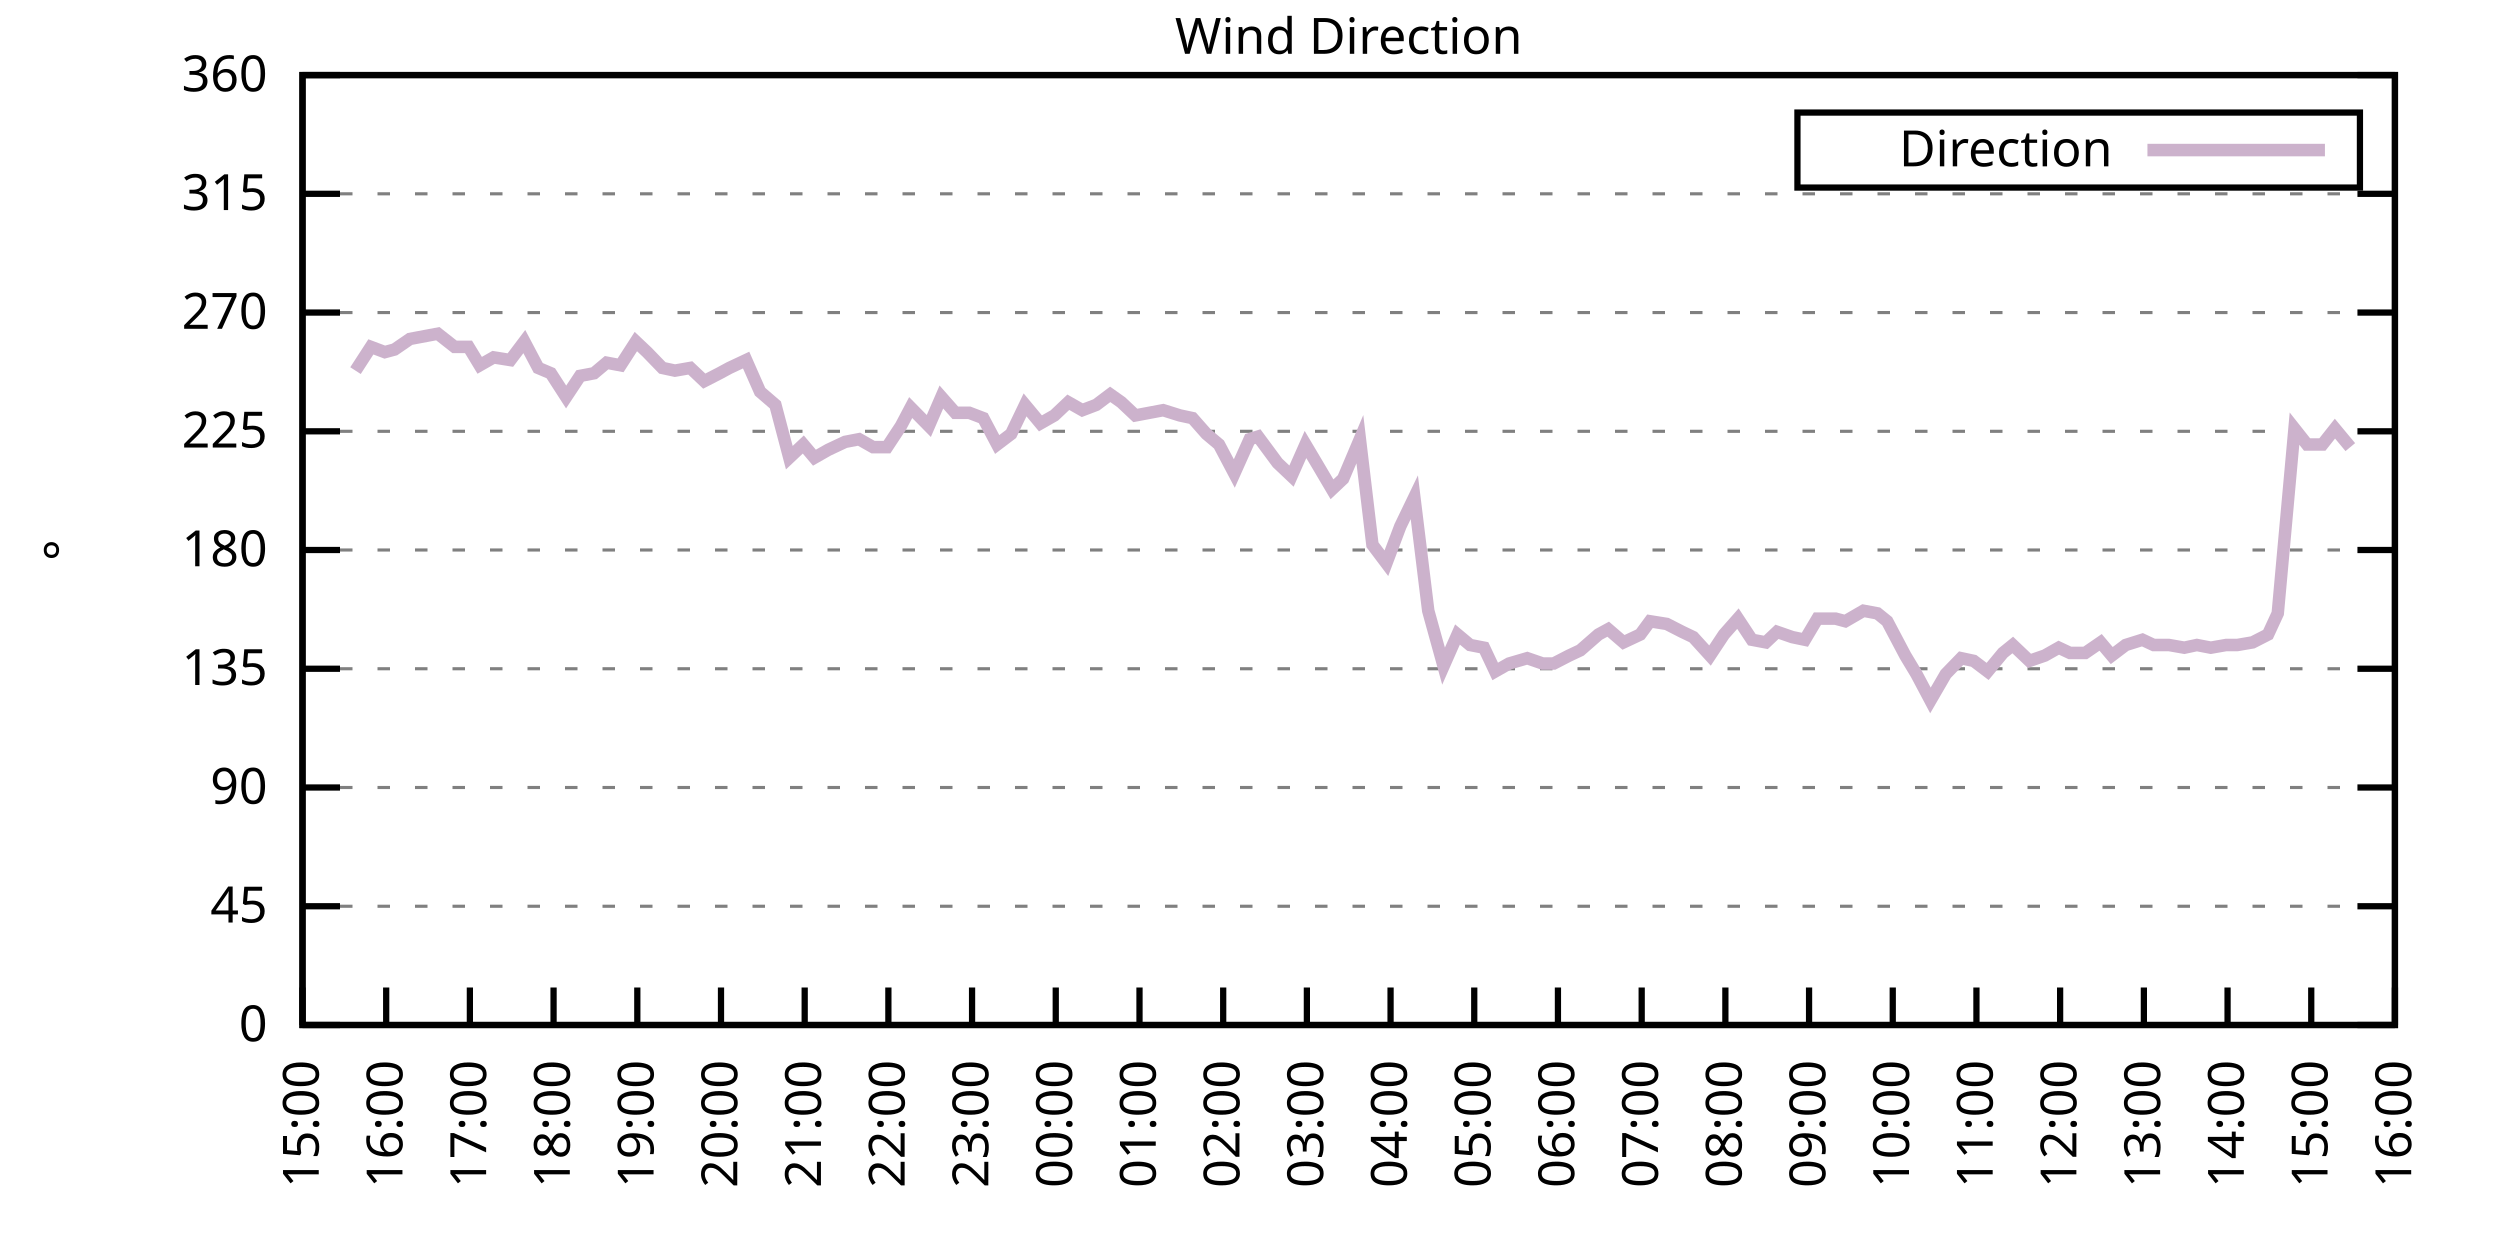
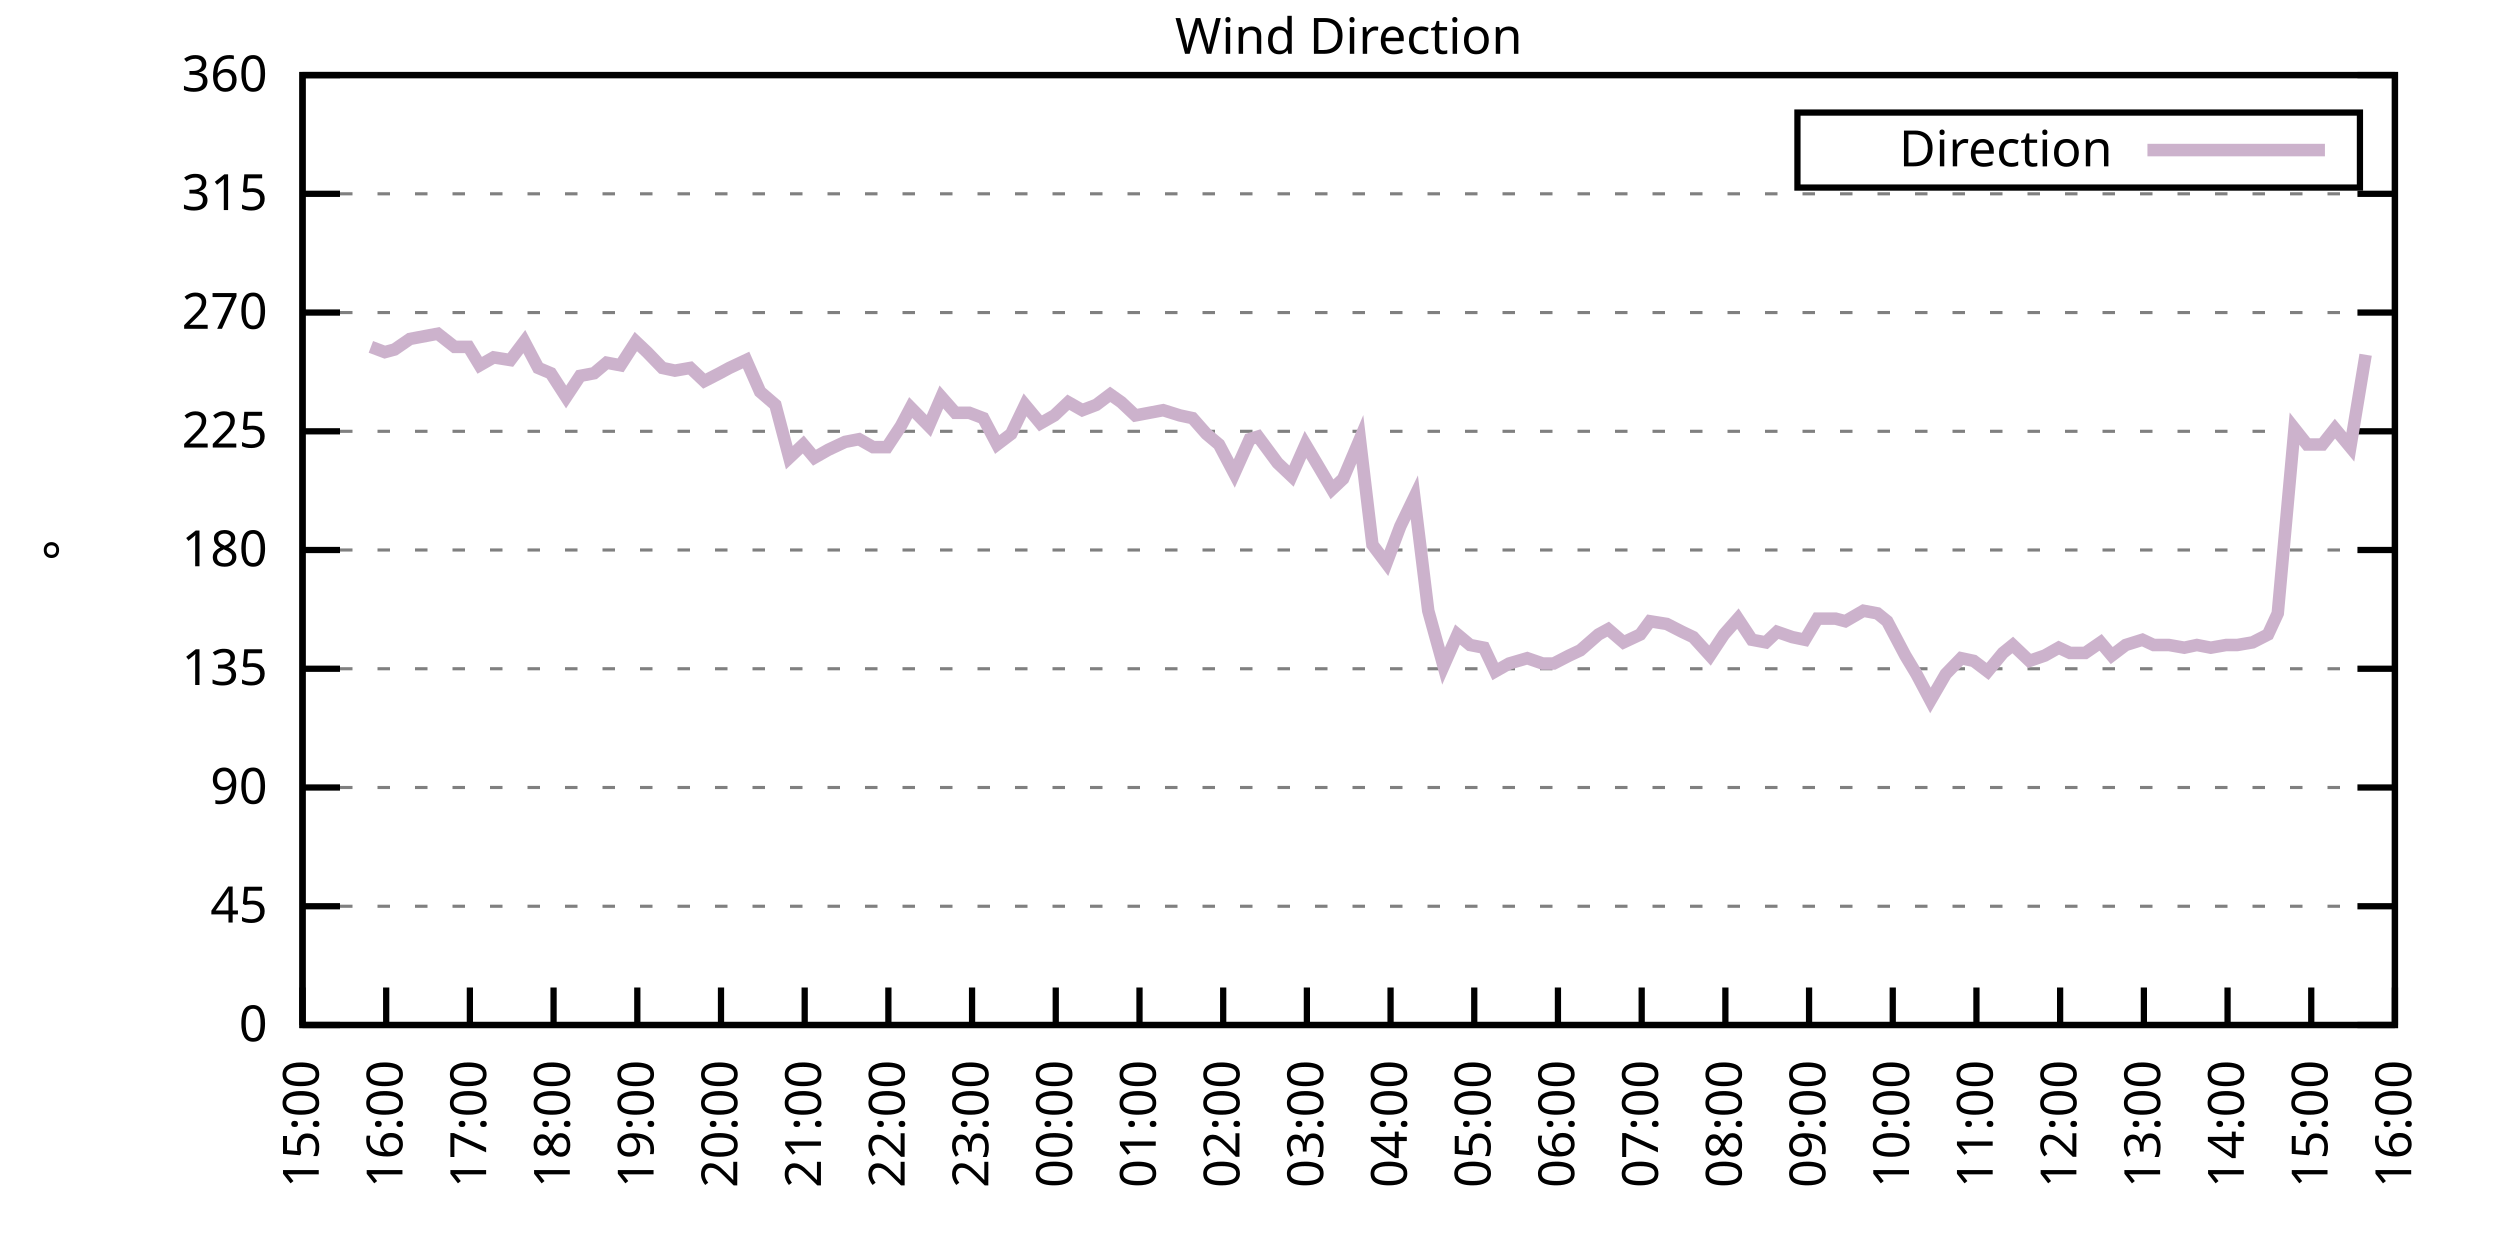
<svg xmlns="http://www.w3.org/2000/svg" xmlns:xlink="http://www.w3.org/1999/xlink" width="400" height="200" viewBox="0 0 400 200">
  <g id="gnuplot_canvas">
    <rect x="0" y="0" width="400" height="200" fill="none" />
    <defs>
      <circle id="gpDot" r="0.5" stroke-width="0.5" stroke="currentColor" />
      <path id="gpPt0" stroke-width="0.333" stroke="currentColor" d="M-1,0 h2 M0,-1 v2" />
      <path id="gpPt1" stroke-width="0.333" stroke="currentColor" d="M-1,-1 L1,1 M1,-1 L-1,1" />
      <path id="gpPt2" stroke-width="0.333" stroke="currentColor" d="M-1,0 L1,0 M0,-1 L0,1 M-1,-1 L1,1 M-1,1 L1,-1" />
      <rect id="gpPt3" stroke-width="0.333" stroke="currentColor" x="-1" y="-1" width="2" height="2" />
      <rect id="gpPt4" stroke-width="0.333" stroke="currentColor" fill="currentColor" x="-1" y="-1" width="2" height="2" />
      <circle id="gpPt5" stroke-width="0.333" stroke="currentColor" cx="0" cy="0" r="1" />
      <use xlink:href="#gpPt5" id="gpPt6" fill="currentColor" stroke="none" />
      <path id="gpPt7" stroke-width="0.333" stroke="currentColor" d="M0,-1.33 L-1.33,0.67 L1.33,0.67 z" />
      <use xlink:href="#gpPt7" id="gpPt8" fill="currentColor" stroke="none" />
      <use xlink:href="#gpPt7" id="gpPt9" stroke="currentColor" transform="rotate(180)" />
      <use xlink:href="#gpPt9" id="gpPt10" fill="currentColor" stroke="none" />
      <use xlink:href="#gpPt3" id="gpPt11" stroke="currentColor" transform="rotate(45)" />
      <use xlink:href="#gpPt11" id="gpPt12" fill="currentColor" stroke="none" />
      <path id="gpPt13" stroke-width="0.333" stroke="currentColor" d="M0,1.330 L1.265,0.411 L0.782,-1.067 L-0.782,-1.076 L-1.265,0.411 z" />
      <use xlink:href="#gpPt13" id="gpPt14" fill="currentColor" stroke="none" />
      <filter id="textbox" filterUnits="objectBoundingBox" x="0" y="0" height="1" width="1">
        <feFlood flood-color="white" flood-opacity="1" result="bgnd" />
        <feComposite in="SourceGraphic" in2="bgnd" operator="atop" />
      </filter>
      <filter id="greybox" filterUnits="objectBoundingBox" x="0" y="0" height="1" width="1">
        <feFlood flood-color="lightgrey" flood-opacity="1" result="grey" />
        <feComposite in="SourceGraphic" in2="grey" operator="atop" />
      </filter>
    </defs>
    <g fill="none" color="white" stroke="currentColor" stroke-width="1.00" stroke-linecap="butt" stroke-linejoin="miter">
</g>
    <g fill="none" color="black" stroke="currentColor" stroke-width="1.00" stroke-linecap="butt" stroke-linejoin="miter">
      <g stroke="none" shape-rendering="crispEdges">
        <polygon fill="rgb(255, 255, 255)" points="48.40,164.00 383.18,164.00 383.18,12.02 48.40,12.02 " />
      </g>
    </g>
    <g fill="none" color="black" stroke="currentColor" stroke-width="1.00" stroke-linecap="butt" stroke-linejoin="miter">
</g>
    <g fill="none" color="black" stroke="black" stroke-width="0.50" stroke-linecap="butt" stroke-linejoin="miter">
</g>
    <g fill="none" color="gray" stroke="currentColor" stroke-width="0.50" stroke-linecap="butt" stroke-linejoin="miter">
      <path stroke="gray" stroke-dasharray="2,4" class="gridline" d="M48.40,164.00 L383.19,164.00  " />
    </g>
    <g fill="none" color="gray" stroke="gray" stroke-width="1.00" stroke-linecap="butt" stroke-linejoin="miter">
</g>
    <g fill="none" color="black" stroke="currentColor" stroke-width="1.00" stroke-linecap="butt" stroke-linejoin="miter">
      <path stroke="black" d="M48.40,164.00 L54.40,164.00 M383.19,164.00 L377.19,164.00  " />
      <g transform="translate(42.80,166.60)" stroke="none" fill="black" font-family="Sans" font-size="8.00" text-anchor="end">
        <text>
          <tspan font-family="Sans"> 0</tspan>
        </text>
      </g>
    </g>
    <g fill="none" color="black" stroke="currentColor" stroke-width="1.00" stroke-linecap="butt" stroke-linejoin="miter">
</g>
    <g fill="none" color="black" stroke="black" stroke-width="0.50" stroke-linecap="butt" stroke-linejoin="miter">
</g>
    <g fill="none" color="gray" stroke="currentColor" stroke-width="0.50" stroke-linecap="butt" stroke-linejoin="miter">
      <path stroke="gray" stroke-dasharray="2,4" class="gridline" d="M48.40,145.00 L383.19,145.00  " />
    </g>
    <g fill="none" color="gray" stroke="gray" stroke-width="1.00" stroke-linecap="butt" stroke-linejoin="miter">
</g>
    <g fill="none" color="black" stroke="currentColor" stroke-width="1.00" stroke-linecap="butt" stroke-linejoin="miter">
      <path stroke="black" d="M48.40,145.00 L54.40,145.00 M383.19,145.00 L377.19,145.00  " />
      <g transform="translate(42.80,147.60)" stroke="none" fill="black" font-family="Sans" font-size="8.00" text-anchor="end">
        <text>
          <tspan font-family="Sans"> 45</tspan>
        </text>
      </g>
    </g>
    <g fill="none" color="black" stroke="currentColor" stroke-width="1.00" stroke-linecap="butt" stroke-linejoin="miter">
</g>
    <g fill="none" color="black" stroke="black" stroke-width="0.50" stroke-linecap="butt" stroke-linejoin="miter">
</g>
    <g fill="none" color="gray" stroke="currentColor" stroke-width="0.50" stroke-linecap="butt" stroke-linejoin="miter">
      <path stroke="gray" stroke-dasharray="2,4" class="gridline" d="M48.40,126.00 L383.19,126.00  " />
    </g>
    <g fill="none" color="gray" stroke="gray" stroke-width="1.00" stroke-linecap="butt" stroke-linejoin="miter">
</g>
    <g fill="none" color="black" stroke="currentColor" stroke-width="1.00" stroke-linecap="butt" stroke-linejoin="miter">
      <path stroke="black" d="M48.40,126.00 L54.40,126.00 M383.19,126.00 L377.19,126.00  " />
      <g transform="translate(42.80,128.60)" stroke="none" fill="black" font-family="Sans" font-size="8.00" text-anchor="end">
        <text>
          <tspan font-family="Sans"> 90</tspan>
        </text>
      </g>
    </g>
    <g fill="none" color="black" stroke="currentColor" stroke-width="1.00" stroke-linecap="butt" stroke-linejoin="miter">
</g>
    <g fill="none" color="black" stroke="black" stroke-width="0.50" stroke-linecap="butt" stroke-linejoin="miter">
</g>
    <g fill="none" color="gray" stroke="currentColor" stroke-width="0.50" stroke-linecap="butt" stroke-linejoin="miter">
      <path stroke="gray" stroke-dasharray="2,4" class="gridline" d="M48.40,107.00 L383.19,107.00  " />
    </g>
    <g fill="none" color="gray" stroke="gray" stroke-width="1.00" stroke-linecap="butt" stroke-linejoin="miter">
</g>
    <g fill="none" color="black" stroke="currentColor" stroke-width="1.00" stroke-linecap="butt" stroke-linejoin="miter">
      <path stroke="black" d="M48.40,107.00 L54.40,107.00 M383.19,107.00 L377.19,107.00  " />
      <g transform="translate(42.80,109.60)" stroke="none" fill="black" font-family="Sans" font-size="8.00" text-anchor="end">
        <text>
          <tspan font-family="Sans"> 135</tspan>
        </text>
      </g>
    </g>
    <g fill="none" color="black" stroke="currentColor" stroke-width="1.00" stroke-linecap="butt" stroke-linejoin="miter">
</g>
    <g fill="none" color="black" stroke="black" stroke-width="0.50" stroke-linecap="butt" stroke-linejoin="miter">
</g>
    <g fill="none" color="gray" stroke="currentColor" stroke-width="0.50" stroke-linecap="butt" stroke-linejoin="miter">
      <path stroke="gray" stroke-dasharray="2,4" class="gridline" d="M48.40,88.00 L383.19,88.00  " />
    </g>
    <g fill="none" color="gray" stroke="gray" stroke-width="1.00" stroke-linecap="butt" stroke-linejoin="miter">
</g>
    <g fill="none" color="black" stroke="currentColor" stroke-width="1.00" stroke-linecap="butt" stroke-linejoin="miter">
      <path stroke="black" d="M48.40,88.00 L54.40,88.00 M383.19,88.00 L377.19,88.00  " />
      <g transform="translate(42.80,90.60)" stroke="none" fill="black" font-family="Sans" font-size="8.00" text-anchor="end">
        <text>
          <tspan font-family="Sans"> 180</tspan>
        </text>
      </g>
    </g>
    <g fill="none" color="black" stroke="currentColor" stroke-width="1.00" stroke-linecap="butt" stroke-linejoin="miter">
</g>
    <g fill="none" color="black" stroke="black" stroke-width="0.50" stroke-linecap="butt" stroke-linejoin="miter">
</g>
    <g fill="none" color="gray" stroke="currentColor" stroke-width="0.50" stroke-linecap="butt" stroke-linejoin="miter">
      <path stroke="gray" stroke-dasharray="2,4" class="gridline" d="M48.40,69.01 L383.19,69.01  " />
    </g>
    <g fill="none" color="gray" stroke="gray" stroke-width="1.00" stroke-linecap="butt" stroke-linejoin="miter">
</g>
    <g fill="none" color="black" stroke="currentColor" stroke-width="1.00" stroke-linecap="butt" stroke-linejoin="miter">
      <path stroke="black" d="M48.40,69.01 L54.40,69.01 M383.19,69.01 L377.19,69.01  " />
      <g transform="translate(42.80,71.61)" stroke="none" fill="black" font-family="Sans" font-size="8.00" text-anchor="end">
        <text>
          <tspan font-family="Sans"> 225</tspan>
        </text>
      </g>
    </g>
    <g fill="none" color="black" stroke="currentColor" stroke-width="1.00" stroke-linecap="butt" stroke-linejoin="miter">
</g>
    <g fill="none" color="black" stroke="black" stroke-width="0.50" stroke-linecap="butt" stroke-linejoin="miter">
</g>
    <g fill="none" color="gray" stroke="currentColor" stroke-width="0.50" stroke-linecap="butt" stroke-linejoin="miter">
      <path stroke="gray" stroke-dasharray="2,4" class="gridline" d="M48.40,50.01 L383.19,50.01  " />
    </g>
    <g fill="none" color="gray" stroke="gray" stroke-width="1.00" stroke-linecap="butt" stroke-linejoin="miter">
</g>
    <g fill="none" color="black" stroke="currentColor" stroke-width="1.00" stroke-linecap="butt" stroke-linejoin="miter">
      <path stroke="black" d="M48.40,50.01 L54.40,50.01 M383.19,50.01 L377.19,50.01  " />
      <g transform="translate(42.80,52.61)" stroke="none" fill="black" font-family="Sans" font-size="8.00" text-anchor="end">
        <text>
          <tspan font-family="Sans"> 270</tspan>
        </text>
      </g>
    </g>
    <g fill="none" color="black" stroke="currentColor" stroke-width="1.00" stroke-linecap="butt" stroke-linejoin="miter">
</g>
    <g fill="none" color="black" stroke="black" stroke-width="0.50" stroke-linecap="butt" stroke-linejoin="miter">
</g>
    <g fill="none" color="gray" stroke="currentColor" stroke-width="0.50" stroke-linecap="butt" stroke-linejoin="miter">
      <path stroke="gray" stroke-dasharray="2,4" class="gridline" d="M48.40,31.01 L383.19,31.01  " />
    </g>
    <g fill="none" color="gray" stroke="gray" stroke-width="1.00" stroke-linecap="butt" stroke-linejoin="miter">
</g>
    <g fill="none" color="black" stroke="currentColor" stroke-width="1.00" stroke-linecap="butt" stroke-linejoin="miter">
      <path stroke="black" d="M48.40,31.01 L54.40,31.01 M383.19,31.01 L377.19,31.01  " />
      <g transform="translate(42.80,33.61)" stroke="none" fill="black" font-family="Sans" font-size="8.00" text-anchor="end">
        <text>
          <tspan font-family="Sans"> 315</tspan>
        </text>
      </g>
    </g>
    <g fill="none" color="black" stroke="currentColor" stroke-width="1.00" stroke-linecap="butt" stroke-linejoin="miter">
</g>
    <g fill="none" color="black" stroke="black" stroke-width="0.50" stroke-linecap="butt" stroke-linejoin="miter">
</g>
    <g fill="none" color="gray" stroke="currentColor" stroke-width="0.50" stroke-linecap="butt" stroke-linejoin="miter">
      <path stroke="gray" stroke-dasharray="2,4" class="gridline" d="M48.40,12.01 L383.19,12.01  " />
    </g>
    <g fill="none" color="gray" stroke="gray" stroke-width="1.00" stroke-linecap="butt" stroke-linejoin="miter">
</g>
    <g fill="none" color="black" stroke="currentColor" stroke-width="1.00" stroke-linecap="butt" stroke-linejoin="miter">
      <path stroke="black" d="M48.40,12.01 L54.40,12.01 M383.19,12.01 L377.19,12.01  " />
      <g transform="translate(42.80,14.61)" stroke="none" fill="black" font-family="Sans" font-size="8.00" text-anchor="end">
        <text>
          <tspan font-family="Sans"> 360</tspan>
        </text>
      </g>
    </g>
    <g fill="none" color="black" stroke="currentColor" stroke-width="1.00" stroke-linecap="butt" stroke-linejoin="miter">
      <path stroke="black" d="M48.40,164.00 L48.40,158.00  " />
      <g transform="translate(51.00,169.60) rotate(270.00)" stroke="none" fill="black" font-family="Sans" font-size="8.00" text-anchor="end">
        <text>
          <tspan font-family="Sans">15:00</tspan>
        </text>
      </g>
    </g>
    <g fill="none" color="black" stroke="currentColor" stroke-width="1.00" stroke-linecap="butt" stroke-linejoin="miter">
      <path stroke="black" d="M61.79,164.00 L61.79,158.00  " />
      <g transform="translate(64.39,169.60) rotate(270.00)" stroke="none" fill="black" font-family="Sans" font-size="8.00" text-anchor="end">
        <text>
          <tspan font-family="Sans">16:00</tspan>
        </text>
      </g>
    </g>
    <g fill="none" color="black" stroke="currentColor" stroke-width="1.00" stroke-linecap="butt" stroke-linejoin="miter">
      <path stroke="black" d="M75.18,164.00 L75.18,158.00  " />
      <g transform="translate(77.78,169.60) rotate(270.00)" stroke="none" fill="black" font-family="Sans" font-size="8.00" text-anchor="end">
        <text>
          <tspan font-family="Sans">17:00</tspan>
        </text>
      </g>
    </g>
    <g fill="none" color="black" stroke="currentColor" stroke-width="1.00" stroke-linecap="butt" stroke-linejoin="miter">
      <path stroke="black" d="M88.57,164.00 L88.57,158.00  " />
      <g transform="translate(91.17,169.60) rotate(270.00)" stroke="none" fill="black" font-family="Sans" font-size="8.00" text-anchor="end">
        <text>
          <tspan font-family="Sans">18:00</tspan>
        </text>
      </g>
    </g>
    <g fill="none" color="black" stroke="currentColor" stroke-width="1.00" stroke-linecap="butt" stroke-linejoin="miter">
      <path stroke="black" d="M101.97,164.00 L101.97,158.00  " />
      <g transform="translate(104.57,169.60) rotate(270.00)" stroke="none" fill="black" font-family="Sans" font-size="8.00" text-anchor="end">
        <text>
          <tspan font-family="Sans">19:00</tspan>
        </text>
      </g>
    </g>
    <g fill="none" color="black" stroke="currentColor" stroke-width="1.00" stroke-linecap="butt" stroke-linejoin="miter">
      <path stroke="black" d="M115.36,164.00 L115.36,158.00  " />
      <g transform="translate(117.96,169.60) rotate(270.00)" stroke="none" fill="black" font-family="Sans" font-size="8.00" text-anchor="end">
        <text>
          <tspan font-family="Sans">20:00</tspan>
        </text>
      </g>
    </g>
    <g fill="none" color="black" stroke="currentColor" stroke-width="1.00" stroke-linecap="butt" stroke-linejoin="miter">
      <path stroke="black" d="M128.75,164.00 L128.75,158.00  " />
      <g transform="translate(131.35,169.60) rotate(270.00)" stroke="none" fill="black" font-family="Sans" font-size="8.00" text-anchor="end">
        <text>
          <tspan font-family="Sans">21:00</tspan>
        </text>
      </g>
    </g>
    <g fill="none" color="black" stroke="currentColor" stroke-width="1.00" stroke-linecap="butt" stroke-linejoin="miter">
      <path stroke="black" d="M142.14,164.00 L142.14,158.00  " />
      <g transform="translate(144.74,169.60) rotate(270.00)" stroke="none" fill="black" font-family="Sans" font-size="8.00" text-anchor="end">
        <text>
          <tspan font-family="Sans">22:00</tspan>
        </text>
      </g>
    </g>
    <g fill="none" color="black" stroke="currentColor" stroke-width="1.00" stroke-linecap="butt" stroke-linejoin="miter">
      <path stroke="black" d="M155.53,164.00 L155.53,158.00  " />
      <g transform="translate(158.13,169.60) rotate(270.00)" stroke="none" fill="black" font-family="Sans" font-size="8.00" text-anchor="end">
        <text>
          <tspan font-family="Sans">23:00</tspan>
        </text>
      </g>
    </g>
    <g fill="none" color="black" stroke="currentColor" stroke-width="1.00" stroke-linecap="butt" stroke-linejoin="miter">
      <path stroke="black" d="M168.92,164.00 L168.92,158.00  " />
      <g transform="translate(171.52,169.60) rotate(270.00)" stroke="none" fill="black" font-family="Sans" font-size="8.00" text-anchor="end">
        <text>
          <tspan font-family="Sans">00:00</tspan>
        </text>
      </g>
    </g>
    <g fill="none" color="black" stroke="currentColor" stroke-width="1.00" stroke-linecap="butt" stroke-linejoin="miter">
      <path stroke="black" d="M182.32,164.00 L182.32,158.00  " />
      <g transform="translate(184.92,169.60) rotate(270.00)" stroke="none" fill="black" font-family="Sans" font-size="8.00" text-anchor="end">
        <text>
          <tspan font-family="Sans">01:00</tspan>
        </text>
      </g>
    </g>
    <g fill="none" color="black" stroke="currentColor" stroke-width="1.00" stroke-linecap="butt" stroke-linejoin="miter">
      <path stroke="black" d="M195.71,164.00 L195.71,158.00  " />
      <g transform="translate(198.31,169.60) rotate(270.00)" stroke="none" fill="black" font-family="Sans" font-size="8.00" text-anchor="end">
        <text>
          <tspan font-family="Sans">02:00</tspan>
        </text>
      </g>
    </g>
    <g fill="none" color="black" stroke="currentColor" stroke-width="1.00" stroke-linecap="butt" stroke-linejoin="miter">
      <path stroke="black" d="M209.10,164.00 L209.10,158.00  " />
      <g transform="translate(211.70,169.60) rotate(270.00)" stroke="none" fill="black" font-family="Sans" font-size="8.00" text-anchor="end">
        <text>
          <tspan font-family="Sans">03:00</tspan>
        </text>
      </g>
    </g>
    <g fill="none" color="black" stroke="currentColor" stroke-width="1.00" stroke-linecap="butt" stroke-linejoin="miter">
      <path stroke="black" d="M222.49,164.00 L222.49,158.00  " />
      <g transform="translate(225.09,169.60) rotate(270.00)" stroke="none" fill="black" font-family="Sans" font-size="8.00" text-anchor="end">
        <text>
          <tspan font-family="Sans">04:00</tspan>
        </text>
      </g>
    </g>
    <g fill="none" color="black" stroke="currentColor" stroke-width="1.00" stroke-linecap="butt" stroke-linejoin="miter">
      <path stroke="black" d="M235.88,164.00 L235.88,158.00  " />
      <g transform="translate(238.48,169.60) rotate(270.00)" stroke="none" fill="black" font-family="Sans" font-size="8.00" text-anchor="end">
        <text>
          <tspan font-family="Sans">05:00</tspan>
        </text>
      </g>
    </g>
    <g fill="none" color="black" stroke="currentColor" stroke-width="1.00" stroke-linecap="butt" stroke-linejoin="miter">
      <path stroke="black" d="M249.27,164.00 L249.27,158.00  " />
      <g transform="translate(251.87,169.60) rotate(270.00)" stroke="none" fill="black" font-family="Sans" font-size="8.00" text-anchor="end">
        <text>
          <tspan font-family="Sans">06:00</tspan>
        </text>
      </g>
    </g>
    <g fill="none" color="black" stroke="currentColor" stroke-width="1.00" stroke-linecap="butt" stroke-linejoin="miter">
      <path stroke="black" d="M262.67,164.00 L262.67,158.00  " />
      <g transform="translate(265.27,169.60) rotate(270.00)" stroke="none" fill="black" font-family="Sans" font-size="8.00" text-anchor="end">
        <text>
          <tspan font-family="Sans">07:00</tspan>
        </text>
      </g>
    </g>
    <g fill="none" color="black" stroke="currentColor" stroke-width="1.00" stroke-linecap="butt" stroke-linejoin="miter">
      <path stroke="black" d="M276.06,164.00 L276.06,158.00  " />
      <g transform="translate(278.66,169.60) rotate(270.00)" stroke="none" fill="black" font-family="Sans" font-size="8.00" text-anchor="end">
        <text>
          <tspan font-family="Sans">08:00</tspan>
        </text>
      </g>
    </g>
    <g fill="none" color="black" stroke="currentColor" stroke-width="1.00" stroke-linecap="butt" stroke-linejoin="miter">
      <path stroke="black" d="M289.45,164.00 L289.45,158.00  " />
      <g transform="translate(292.05,169.60) rotate(270.00)" stroke="none" fill="black" font-family="Sans" font-size="8.00" text-anchor="end">
        <text>
          <tspan font-family="Sans">09:00</tspan>
        </text>
      </g>
    </g>
    <g fill="none" color="black" stroke="currentColor" stroke-width="1.00" stroke-linecap="butt" stroke-linejoin="miter">
      <path stroke="black" d="M302.84,164.00 L302.84,158.00  " />
      <g transform="translate(305.44,169.60) rotate(270.00)" stroke="none" fill="black" font-family="Sans" font-size="8.00" text-anchor="end">
        <text>
          <tspan font-family="Sans">10:00</tspan>
        </text>
      </g>
    </g>
    <g fill="none" color="black" stroke="currentColor" stroke-width="1.00" stroke-linecap="butt" stroke-linejoin="miter">
      <path stroke="black" d="M316.23,164.00 L316.23,158.00  " />
      <g transform="translate(318.83,169.60) rotate(270.00)" stroke="none" fill="black" font-family="Sans" font-size="8.00" text-anchor="end">
        <text>
          <tspan font-family="Sans">11:00</tspan>
        </text>
      </g>
    </g>
    <g fill="none" color="black" stroke="currentColor" stroke-width="1.00" stroke-linecap="butt" stroke-linejoin="miter">
      <path stroke="black" d="M329.62,164.00 L329.62,158.00  " />
      <g transform="translate(332.22,169.60) rotate(270.00)" stroke="none" fill="black" font-family="Sans" font-size="8.00" text-anchor="end">
        <text>
          <tspan font-family="Sans">12:00</tspan>
        </text>
      </g>
    </g>
    <g fill="none" color="black" stroke="currentColor" stroke-width="1.00" stroke-linecap="butt" stroke-linejoin="miter">
      <path stroke="black" d="M343.02,164.00 L343.02,158.00  " />
      <g transform="translate(345.62,169.60) rotate(270.00)" stroke="none" fill="black" font-family="Sans" font-size="8.00" text-anchor="end">
        <text>
          <tspan font-family="Sans">13:00</tspan>
        </text>
      </g>
    </g>
    <g fill="none" color="black" stroke="currentColor" stroke-width="1.00" stroke-linecap="butt" stroke-linejoin="miter">
      <path stroke="black" d="M356.41,164.00 L356.41,158.00  " />
      <g transform="translate(359.01,169.60) rotate(270.00)" stroke="none" fill="black" font-family="Sans" font-size="8.00" text-anchor="end">
        <text>
          <tspan font-family="Sans">14:00</tspan>
        </text>
      </g>
    </g>
    <g fill="none" color="black" stroke="currentColor" stroke-width="1.00" stroke-linecap="butt" stroke-linejoin="miter">
      <path stroke="black" d="M369.80,164.00 L369.80,158.00  " />
      <g transform="translate(372.40,169.60) rotate(270.00)" stroke="none" fill="black" font-family="Sans" font-size="8.00" text-anchor="end">
        <text>
          <tspan font-family="Sans">15:00</tspan>
        </text>
      </g>
    </g>
    <g fill="none" color="black" stroke="currentColor" stroke-width="1.00" stroke-linecap="butt" stroke-linejoin="miter">
      <path stroke="black" d="M383.19,164.00 L383.19,158.00  " />
      <g transform="translate(385.79,169.60) rotate(270.00)" stroke="none" fill="black" font-family="Sans" font-size="8.00" text-anchor="end">
        <text>
          <tspan font-family="Sans">16:00</tspan>
        </text>
      </g>
    </g>
    <g fill="none" color="black" stroke="currentColor" stroke-width="1.00" stroke-linecap="butt" stroke-linejoin="miter">
</g>
    <g fill="none" color="black" stroke="currentColor" stroke-width="1.00" stroke-linecap="butt" stroke-linejoin="miter">
      <path stroke="black" d="M48.40,12.01 L48.40,164.00 L383.19,164.00 L383.19,12.01 L48.40,12.01 Z  " />
    </g>
    <g fill="none" color="black" stroke="currentColor" stroke-width="1.00" stroke-linecap="butt" stroke-linejoin="miter">
</g>
    <g fill="none" color="black" stroke="currentColor" stroke-width="1.00" stroke-linecap="butt" stroke-linejoin="miter">
      <path stroke="black" d="M287.59,30.01 L287.59,18.01 L377.59,18.01 L377.59,30.01 L287.59,30.01 Z  " />
    </g>
    <g id="Wind_direction_plot_1">
      <g fill="none" color="white" stroke="black" stroke-width="2.00" stroke-linecap="butt" stroke-linejoin="miter">
</g>
      <g fill="none" color="black" stroke="currentColor" stroke-width="2.00" stroke-linecap="butt" stroke-linejoin="miter">
        <g transform="translate(337.99,26.61)" stroke="none" fill="black" font-family="Sans" font-size="8.00" text-anchor="end">
          <text>
            <tspan font-family="Sans">Direction</tspan>
          </text>
        </g>
      </g>
      <g fill="none" color="black" stroke="currentColor" stroke-width="2.00" stroke-linecap="butt" stroke-linejoin="miter">
-         <path stroke="rgb(204, 178, 204)" d="M343.59,24.01 L371.99,24.01 M56.88,59.30 L59.34,55.50 L61.57,56.34 L63.13,55.92 L65.59,54.23 L67.82,53.81   L70.05,53.39 L72.73,55.50 L74.96,55.50 L76.75,58.45 L78.98,57.18 L81.66,57.61 L83.89,54.65 L86.12,58.87   L88.13,59.72 L90.58,63.52 L92.82,60.14 L95.05,59.72 L97.06,58.03 L99.29,58.45 L101.74,54.65 L103.53,56.34   L105.98,58.87 L107.99,59.30 L110.45,58.87 L112.68,60.98 L115.13,59.72 L116.70,58.87 L119.38,57.61 L121.61,62.67   L124.06,64.78 L126.29,73.23 L128.53,71.12 L130.31,73.23 L132.54,71.96 L135.22,70.70 L137.45,70.27 L139.69,71.54   L141.92,71.54 L144.15,68.16 L145.71,65.21 L148.61,68.16 L150.62,63.52 L152.85,66.05 L155.09,66.05 L157.32,66.90   L159.55,71.12 L161.78,69.43 L164.01,64.78 L166.47,67.74 L168.70,66.47 L170.93,64.36 L173.17,65.63 L175.40,64.78   L177.63,63.10 L179.41,64.36 L181.65,66.47 L183.88,66.05 L186.11,65.63 L188.79,66.47 L190.80,66.90 L193.03,69.43   L195.04,71.12 L197.49,75.76 L199.95,70.27 L201.29,69.85 L204.41,74.07 L206.64,76.18 L208.88,71.12 L210.88,74.49   L213.12,78.29 L214.90,76.61 L217.58,70.27 L219.59,87.16 L221.82,90.12 L224.05,84.21 L226.29,79.56 L228.52,97.72   L230.97,106.58 L233.20,101.52 L235.21,103.20 L237.44,103.63 L239.23,107.43 L241.46,106.16 L244.36,105.31 L246.82,106.16   L248.60,106.16 L251.06,104.89 L252.85,104.05 L255.75,101.52 L257.31,100.67 L259.76,102.78 L262.44,101.52 L264.00,99.40   L266.68,99.83 L269.14,101.09 L270.92,101.94 L273.60,104.89 L275.83,101.52 L278.07,98.98 L280.30,102.36 L282.53,102.78   L284.32,101.09 L286.77,101.94 L288.78,102.36 L290.79,98.98 L293.69,98.98 L295.25,99.40 L298.15,97.72 L300.39,98.14   L301.95,99.40 L304.85,104.89 L306.63,107.85 L308.87,112.07 L311.32,107.85 L313.78,105.31 L315.79,105.74 L318.02,107.43   L320.47,104.47 L322.04,103.20 L324.71,105.74 L327.17,104.89 L329.40,103.63 L331.19,104.47 L333.64,104.47 L336.10,102.78   L337.88,104.89 L340.11,103.20 L342.79,102.36 L344.58,103.20 L347.03,103.20 L349.49,103.63 L351.50,103.20 L353.73,103.63   L356.18,103.20 L357.97,103.20 L360.42,102.78 L362.88,101.52 L364.44,98.14 L367.12,68.58 L369.13,71.12 L371.58,71.12   L373.59,68.58 L376.05,71.54  " />
+         <path stroke="rgb(204, 178, 204)" d="M343.59,24.01 L371.99,24.01 M59.34,55.50 L61.57,56.34 L63.13,55.92 L65.59,54.23 L67.82,53.81 L70.05,53.39   L72.73,55.50 L74.96,55.50 L76.75,58.45 L78.98,57.18 L81.66,57.61 L83.89,54.65 L86.12,58.87 L88.13,59.72   L90.58,63.52 L92.82,60.14 L95.05,59.72 L97.06,58.03 L99.29,58.45 L101.74,54.65 L103.53,56.34 L105.98,58.87   L107.99,59.30 L110.45,58.87 L112.68,60.98 L115.13,59.72 L116.70,58.87 L119.38,57.61 L121.61,62.67 L124.06,64.78   L126.29,73.23 L128.53,71.12 L130.31,73.23 L132.54,71.96 L135.22,70.70 L137.45,70.27 L139.69,71.54 L141.92,71.54   L144.15,68.16 L145.71,65.21 L148.61,68.16 L150.62,63.52 L152.85,66.05 L155.09,66.05 L157.32,66.90 L159.55,71.12   L161.78,69.43 L164.01,64.78 L166.47,67.74 L168.70,66.47 L170.93,64.36 L173.17,65.63 L175.40,64.78 L177.63,63.10   L179.41,64.36 L181.65,66.47 L183.88,66.05 L186.11,65.63 L188.79,66.47 L190.80,66.90 L193.03,69.43 L195.04,71.12   L197.49,75.76 L199.95,70.27 L201.29,69.85 L204.41,74.07 L206.64,76.18 L208.88,71.12 L210.88,74.49 L213.12,78.29   L214.90,76.61 L217.58,70.27 L219.59,87.16 L221.82,90.12 L224.05,84.21 L226.29,79.56 L228.52,97.72 L230.97,106.58   L233.20,101.52 L235.21,103.20 L237.44,103.63 L239.23,107.43 L241.46,106.16 L244.36,105.31 L246.82,106.16 L248.60,106.16   L251.06,104.89 L252.85,104.05 L255.75,101.52 L257.31,100.67 L259.76,102.78 L262.44,101.52 L264.00,99.40 L266.68,99.83   L269.14,101.09 L270.92,101.94 L273.60,104.89 L275.83,101.52 L278.07,98.98 L280.30,102.36 L282.53,102.78 L284.32,101.09   L286.77,101.94 L288.78,102.36 L290.79,98.98 L293.69,98.98 L295.25,99.40 L298.15,97.72 L300.39,98.14 L301.95,99.40   L304.85,104.89 L306.63,107.85 L308.87,112.07 L311.32,107.85 L313.78,105.31 L315.79,105.74 L318.02,107.43 L320.47,104.47   L322.04,103.20 L324.71,105.74 L327.17,104.89 L329.40,103.63 L331.19,104.47 L333.64,104.47 L336.10,102.78 L337.88,104.89   L340.11,103.20 L342.79,102.36 L344.58,103.20 L347.03,103.20 L349.49,103.63 L351.50,103.20 L353.73,103.63 L356.18,103.20   L357.97,103.20 L360.42,102.78 L362.88,101.52 L364.44,98.14 L367.12,68.58 L369.13,71.12 L371.58,71.12 L373.59,68.58   L376.05,71.54 L378.50,56.76  " />
      </g>
    </g>
    <g fill="none" color="black" stroke="currentColor" stroke-width="2.00" stroke-linecap="butt" stroke-linejoin="miter">
</g>
    <g fill="none" color="black" stroke="black" stroke-width="1.00" stroke-linecap="butt" stroke-linejoin="miter">
</g>
    <g fill="none" color="black" stroke="currentColor" stroke-width="1.00" stroke-linecap="butt" stroke-linejoin="miter">
      <path stroke="black" d="M48.40,12.01 L48.40,164.00 L383.19,164.00 L383.19,12.01 L48.40,12.01 Z  " />
      <g transform="translate(12.80,88.01) rotate(270.00)" stroke="none" fill="black" font-family="Sans" font-size="8.00" text-anchor="middle">
        <text>
          <tspan font-family="Sans">°</tspan>
        </text>
      </g>
    </g>
    <g fill="none" color="black" stroke="currentColor" stroke-width="1.00" stroke-linecap="butt" stroke-linejoin="miter">
</g>
    <g fill="none" color="black" stroke="currentColor" stroke-width="1.00" stroke-linecap="butt" stroke-linejoin="miter">
      <g transform="translate(215.79,8.61)" stroke="none" fill="black" font-family="Sans" font-size="8.00" text-anchor="middle">
        <text>
          <tspan font-family="Sans">Wind Direction</tspan>
        </text>
      </g>
    </g>
    <g fill="none" color="black" stroke="currentColor" stroke-width="1.00" stroke-linecap="butt" stroke-linejoin="miter">
</g>
  </g>
</svg>
